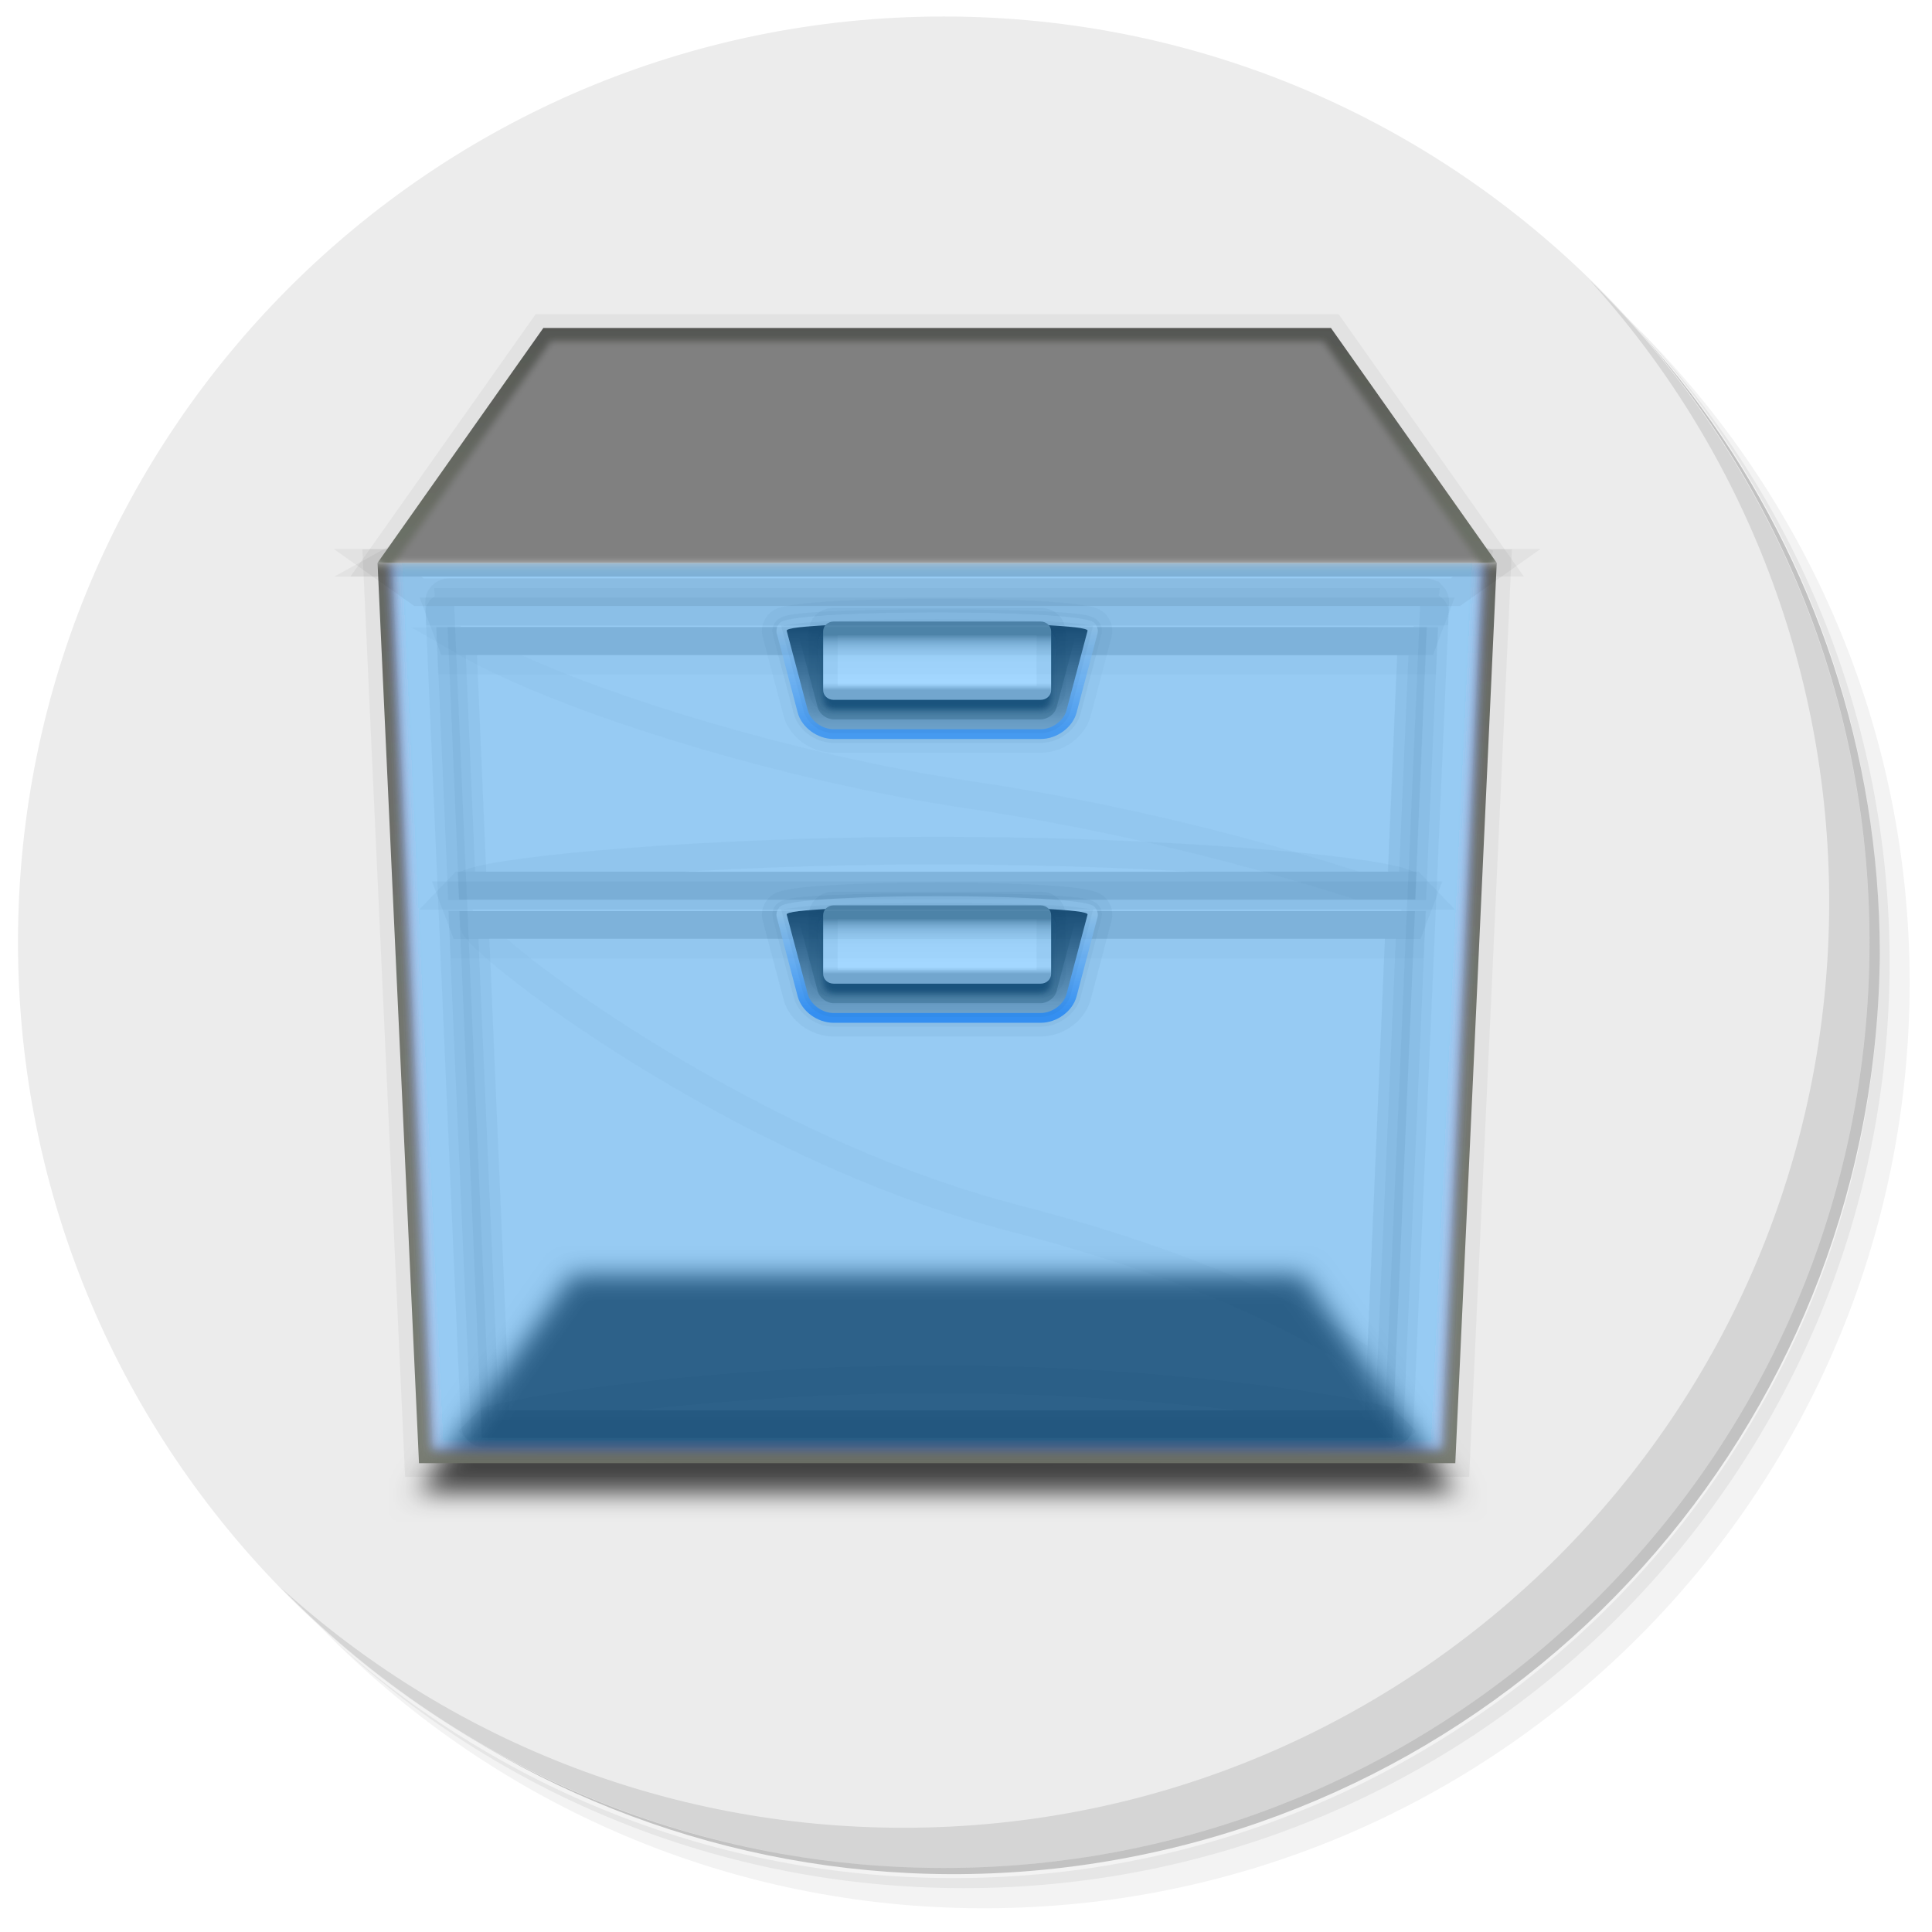
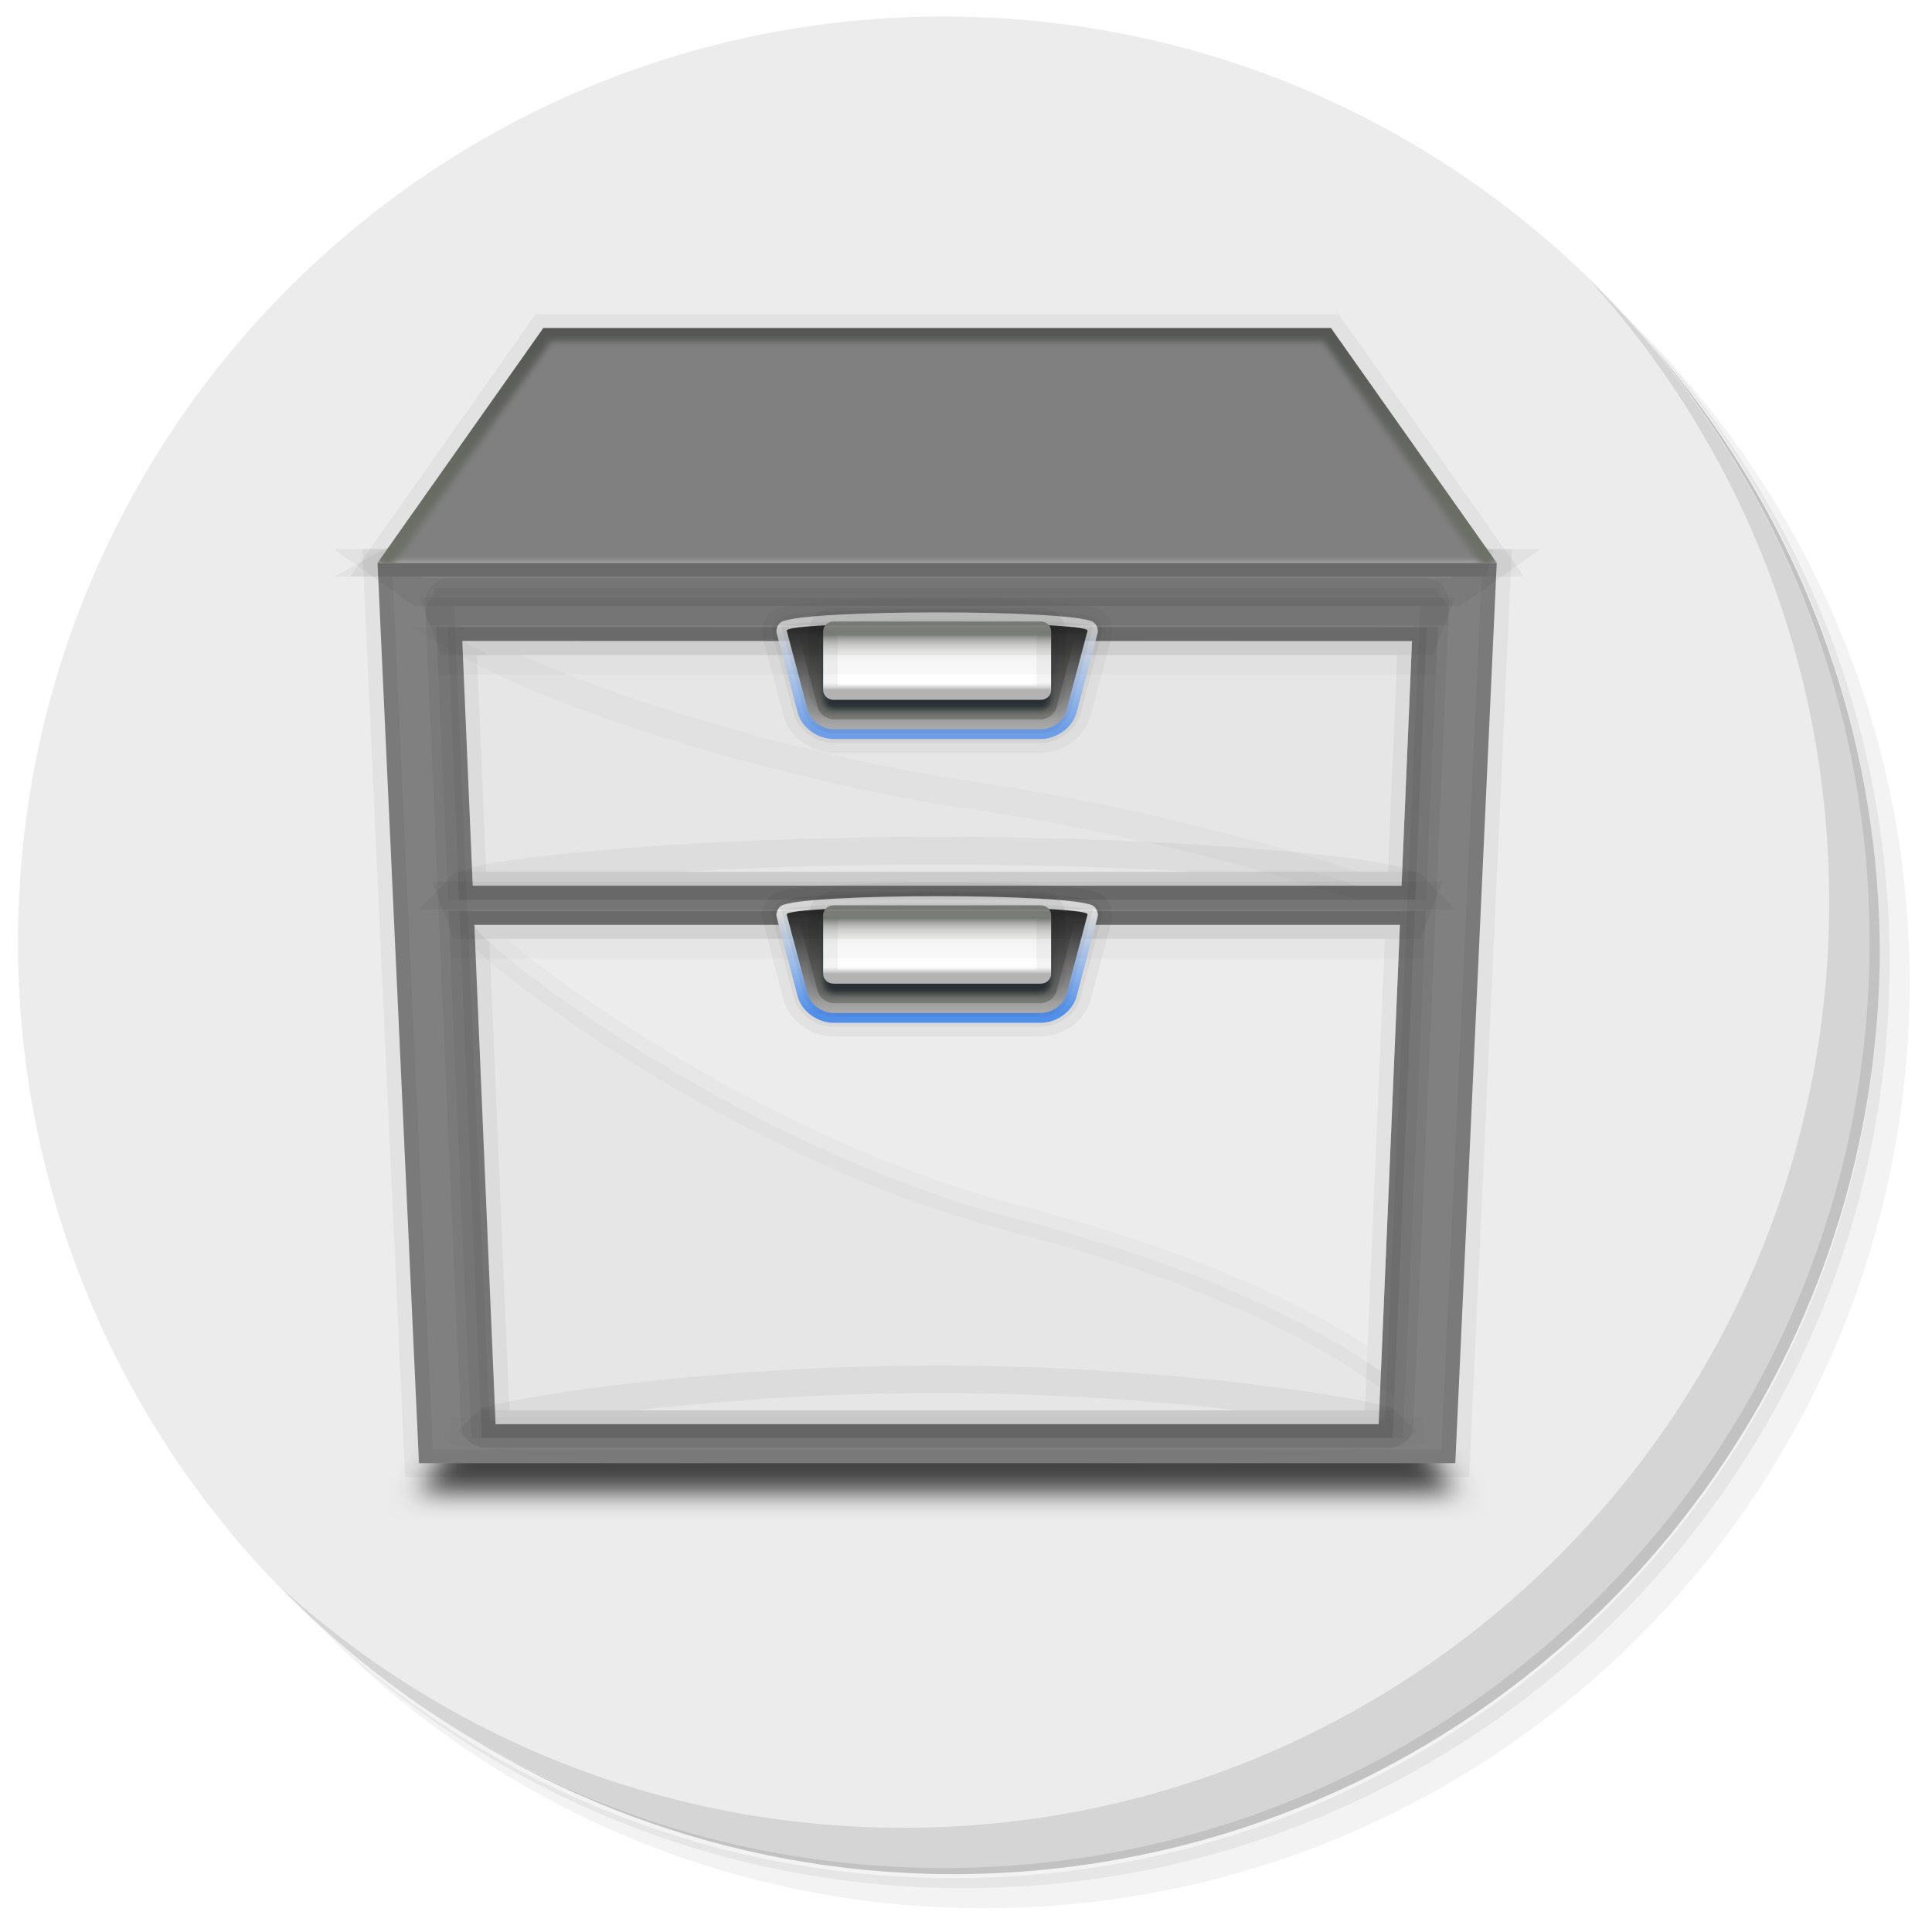
<svg xmlns="http://www.w3.org/2000/svg" xmlns:xlink="http://www.w3.org/1999/xlink" viewBox="0 0 48 48" id="svg2" version="1.1">
  <defs id="defs4">
    <linearGradient id="linearGradient3764" x1="1" x2="47" gradientUnits="userSpaceOnUse" gradientTransform="matrix(0,-1,1,0,-1.5e-6,48)">
      <stop style="stop-color:#7568a0;stop-opacity:1" id="stop7" />
      <stop offset="1" style="stop-color:#8074a8;stop-opacity:1" id="stop9" />
    </linearGradient>
    <linearGradient id="linearGradient3316">
      <stop id="stop3318" offset="0" style="stop-color:#555753;stop-opacity:1" />
      <stop style="stop-color:#666962;stop-opacity:1;" offset="0.5" id="stop3812" />
      <stop id="stop3320" offset="1" style="stop-color:#70756a;stop-opacity:1;" />
    </linearGradient>
    <linearGradient gradientTransform="matrix(0.7955967,0,0,0.8327796,10.83974,16.30773)" y2="27" x2="60.001" y1="113" x1="60.001" gradientUnits="userSpaceOnUse" id="linearGradient3178" xlink:href="#XMLID_34_" />
    <linearGradient y2="32.002" x2="60" y1="57.001" x1="60" gradientUnits="userSpaceOnUse" id="linearGradient3180" xlink:href="#XMLID_35_" />
    <linearGradient y2="-0.333" x2="60.001" y1="23.667" x1="60.001" gradientUnits="userSpaceOnUse" id="linearGradient3182" xlink:href="#XMLID_36_" />
    <linearGradient gradientTransform="matrix(0.7955967,0,0,0.8327796,10.83974,16.30773)" y2="61" x2="60.001" y1="112" x1="60.001" gradientUnits="userSpaceOnUse" id="linearGradient3186" xlink:href="#XMLID_39_" />
-     <radialGradient r="65.89" cy="60.001" cx="59.86" gradientTransform="matrix(0.9769,0,0,1,1.387,0)" gradientUnits="userSpaceOnUse" id="radialGradient3188" xlink:href="#XMLID_40_" />
-     <linearGradient gradientTransform="matrix(0.7955967,0,0,0.8327796,10.83974,16.30773)" y2="57.639" x2="56.454" y1="24.168" x1="64.188" gradientUnits="userSpaceOnUse" id="linearGradient3190" xlink:href="#XMLID_41_" />
-     <linearGradient gradientTransform="matrix(0.7955967,0,0,0.8327796,10.83974,16.30773)" y2="95.453" x2="54.375" y1="45.179" x1="74.484" gradientUnits="userSpaceOnUse" id="linearGradient3194" xlink:href="#XMLID_43_" />
    <linearGradient y2="58" x2="60" y1="60.999" x1="60" gradientUnits="userSpaceOnUse" id="linearGradient3196" xlink:href="#XMLID_52_" />
    <linearGradient y2="58" x2="59.999" y1="57" x1="59.999" gradientUnits="userSpaceOnUse" id="linearGradient3198" xlink:href="#XMLID_53_" />
    <linearGradient y2="29" x2="60" y1="32" x1="60" gradientUnits="userSpaceOnUse" id="linearGradient3202" xlink:href="#XMLID_55_" />
    <linearGradient y2="61.001" x2="59.999" y1="58.001" x1="59.999" gradientTransform="matrix(1,0,0,-0.6667,0,101.6672)" gradientUnits="userSpaceOnUse" id="linearGradient3212" xlink:href="#XMLID_59_" />
    <linearGradient gradientTransform="matrix(0.7955967,0,0,0.8327796,10.83974,16.30773)" y2="115.986" x2="60" y1="103.99" x1="60" gradientUnits="userSpaceOnUse" id="linearGradient3217" xlink:href="#XMLID_58_" />
    <linearGradient gradientTransform="matrix(0.7955967,0,0,0.8327796,10.83974,16.30773)" y2="112.5" x2="106.17" y1="112.5" x1="13.83" gradientUnits="userSpaceOnUse" id="linearGradient3221" xlink:href="#XMLID_60_" />
    <linearGradient gradientTransform="matrix(0.7955967,0,0,0.8327796,10.83974,16.30773)" y2="32" x2="60.001" y1="34" x1="60.001" gradientUnits="userSpaceOnUse" id="linearGradient3224" xlink:href="#XMLID_59_" />
    <linearGradient gradientTransform="matrix(0.7955967,0,0,0.8327796,10.83974,16.30773)" y2="60.004" x2="60" y1="52.007" x1="60" gradientUnits="userSpaceOnUse" id="linearGradient3227" xlink:href="#XMLID_58_" />
    <linearGradient gradientTransform="matrix(0.7955967,0,0,0.8327796,10.83974,16.30773)" y2="29" x2="59.999" y1="28" x1="59.999" gradientUnits="userSpaceOnUse" id="linearGradient3230" xlink:href="#XMLID_56_" />
    <radialGradient gradientTransform="matrix(0.8421262,0,0,0.8325098,8.047965,16.32745)" r="33.155" cy="113.852" cx="60" gradientUnits="userSpaceOnUse" id="radialGradient3234" xlink:href="#XMLID_54_" />
    <filter id="filter3709">
      <feGaussianBlur id="feGaussianBlur3711" stdDeviation="0.5" />
    </filter>
    <linearGradient gradientTransform="matrix(0.8265313,0,0,0.8325098,8.983661,16.32745)" y2="24" x2="60" y1="16" x1="60" gradientUnits="userSpaceOnUse" id="linearGradient3773" xlink:href="#XMLID_37_" />
    <clipPath id="clipPath3777" clipPathUnits="userSpaceOnUse">
      <polygon style="fill:#ff00bf" points="110,116 10,116 6,24 114,24 110,116 " id="polygon3779" />
    </clipPath>
    <linearGradient gradientTransform="matrix(0.8421262,0,0,0.8325098,8.047965,16.32745)" gradientUnits="userSpaceOnUse" y2="16" x2="72" y1="28" x1="72" id="linearGradient3786" xlink:href="#XMLID_59_" />
-     <radialGradient r="136.105" cy="8.667" cx="36" gradientUnits="userSpaceOnUse" id="radialGradient3792" xlink:href="#XMLID_33_" />
    <filter id="filter3804">
      <feGaussianBlur id="feGaussianBlur3806" stdDeviation="0.3" />
    </filter>
    <filter id="filter3808">
      <feGaussianBlur id="feGaussianBlur3810" stdDeviation="0.3" />
    </filter>
    <clipPath id="clipPath4208" clipPathUnits="userSpaceOnUse">
      <polygon style="fill:#ff00bf" points="98,0 22,0 6,24 114,24 98,0 " id="polygon4210" transform="matrix(0.9375,0,0,0.9375,-3.75,3.5285)" />
    </clipPath>
    <filter id="filter4212">
      <feGaussianBlur id="feGaussianBlur4214" stdDeviation="0.309" />
    </filter>
    <filter id="filter4224" height="1.264" y="-0.132" width="1.059" x="-0.029">
      <feGaussianBlur id="feGaussianBlur4226" stdDeviation="1.222" />
    </filter>
-     <radialGradient r="66.174" fy="52.007" fx="57.832" cy="52.007" cx="57.832" gradientTransform="matrix(0.7772185,0,0,0.8327796,11.94323,16.30773)" gradientUnits="userSpaceOnUse" id="radialGradient4404" xlink:href="#XMLID_42_" />
    <linearGradient y2="128.071" x2="52" y1="16" x1="52" gradientUnits="userSpaceOnUse" id="linearGradient4406" xlink:href="#linearGradient3316" />
    <linearGradient y2="28" x2="54" y1="0" x1="54" gradientTransform="matrix(0.9375,0,0,0.9375,-3.75,3.5285)" gradientUnits="userSpaceOnUse" id="linearGradient4408" xlink:href="#linearGradient3316" />
  </defs>
  <g transform="translate(-0.5532478,-0.5895711)" id="g11">
    <path d="m 36.31,5 c 5.859,4.062 9.688,10.831 9.688,18.5 0,12.426 -10.07,22.5 -22.5,22.5 -7.669,0 -14.438,-3.828 -18.5,-9.688 1.037,1.822 2.306,3.499 3.781,4.969 4.085,3.712 9.514,5.969 15.469,5.969 12.703,0 23,-10.298 23,-23 0,-5.954 -2.256,-11.384 -5.969,-15.469 C 39.81,7.306 38.132,6.037 36.31,5 Z m 4.969,3.781 c 3.854,4.113 6.219,9.637 6.219,15.719 0,12.703 -10.297,23 -23,23 -6.081,0 -11.606,-2.364 -15.719,-6.219 4.16,4.144 9.883,6.719 16.219,6.719 12.703,0 23,-10.298 23,-23 0,-6.335 -2.575,-12.06 -6.719,-16.219 z" style="opacity:0.05" id="path13" />
    <path d="m 41.28,8.781 c 3.712,4.085 5.969,9.514 5.969,15.469 0,12.703 -10.297,23 -23,23 -5.954,0 -11.384,-2.256 -15.469,-5.969 4.113,3.854 9.637,6.219 15.719,6.219 12.703,0 23,-10.298 23,-23 0,-6.081 -2.364,-11.606 -6.219,-15.719 z" style="opacity:0.1" id="path15" />
    <path d="M 31.25,2.375 C 39.865,5.529 46,13.792 46,23.505 c 0,12.426 -10.07,22.5 -22.5,22.5 -9.708,0 -17.971,-6.135 -21.12,-14.75 a 23,23 0 0 0 44.875,-7 23,23 0 0 0 -16,-21.875 z" style="opacity:0.2" id="path17" />
  </g>
  <path d="m 23.447,0.41 c 12.703,0 23,10.297 23,23 0,12.703 -10.297,23 -23,23 -12.703,0 -23,-10.297 -23,-23 0,-12.703 10.297,-23 23,-23 z" style="fill:#ececec;fill-opacity:1" id="path19" />
  <g transform="translate(-0.5532478,-0.5895711)" id="g21">
    <path d="m 40.03,7.531 c 3.712,4.084 5.969,9.514 5.969,15.469 0,12.703 -10.297,23 -23,23 C 17.045,46 11.615,43.744 7.53,40.031 11.708,44.322 17.54,47 23.999,47 c 12.703,0 23,-10.298 23,-23 0,-6.462 -2.677,-12.291 -6.969,-16.469 z" style="opacity:0.1" id="path23" />
  </g>
  <g transform="matrix(3.703803,0,0,3.651725,-2.348759,-0.6335936)" id="g27" style="stroke:#000000;stroke-width:0.141;stroke-miterlimit:4;stroke-dasharray:none;stroke-opacity:0.045">
    <g style="overflow:visible" id="g9011" transform="matrix(0.08254558,0,0,0.07997621,2.394791,1.099075)">
      <g transform="translate(-1.875)" id="g4228">
        <g transform="translate(-1.875)" id="g4318" style="stroke-width:2.343;stroke-miterlimit:4;stroke-dasharray:none">
          <g transform="matrix(0.8421262,0,0,0.8325098,8.047966,17.99247)" style="opacity:0.7;filter:url(#filter4224);stroke-width:2.798;stroke-miterlimit:4;stroke-dasharray:none" id="g9">
            <polygon id="polygon11" points="110,117 95.185,94.778 24.815,94.778 10,117 " style="stroke-width:2.798;stroke-miterlimit:4;stroke-dasharray:none" />
          </g>
-           <polygon transform="matrix(0.8421262,0,0,0.8325098,8.047966,16.32745)" id="polygon28" points="114,24 110,116 10,116 6,24 " style="fill:url(#radialGradient3792);stroke-width:2.798;stroke-miterlimit:4;stroke-dasharray:none" />
+           <polygon transform="matrix(0.8421262,0,0,0.8325098,8.047966,16.32745)" id="polygon28" points="114,24 110,116 10,116 6,24 " style="fill:#808080;stroke-width:2.798;stroke-miterlimit:4;stroke-dasharray:none" />
          <path id="path35" d="M 98.789,39.05 C 98.639,38.886 98.431,38.793 98.214,38.793 h -79.276 c -0.217,0 -0.425,0.092 -0.574,0.257 -0.15,0.164 -0.23,0.385 -0.22,0.612 l 2.906,69.953 c 0.018,0.446 0.369,0.797 0.795,0.797 h 73.465 c 0.426,0 0.777,-0.351 0.795,-0.797 l 2.906,-69.953 c 0.009,-0.227 -0.07,-0.449 -0.22,-0.612 z" style="fill:url(#linearGradient3178);stroke-width:2.343;stroke-miterlimit:4;stroke-dasharray:none" />
          <polygon transform="matrix(0.7955967,0,0,0.8327796,10.83974,16.30773)" id="polygon42" points="109.647,32.017 10.352,32.002 11.438,57 108.562,56.999 " style="fill:url(#linearGradient3180);stroke-width:2.878;stroke-miterlimit:4;stroke-dasharray:none" />
          <polygon transform="matrix(0.8421262,0,0,0.8325098,8.047966,16.32745)" id="polygon49" points="114,24 98,0 22,0 6,24 " style="fill:url(#linearGradient3182);stroke-width:2.798;stroke-miterlimit:4;stroke-dasharray:none" />
          <path id="polygon56" d="M 90.67,29.648 34.06,24.653 13.943,36.308 h 89.265 z" style="fill:url(#linearGradient3773);stroke-width:2.343;stroke-miterlimit:4;stroke-dasharray:none" />
          <path id="path72" d="m 20.078,67.107 c 0.757,18.239 1.63,39.236 1.765,42.472 5.412,0 68.054,0 73.465,0 0.134,-3.236 1.007,-24.233 1.765,-42.472 z" style="fill:url(#linearGradient3186);stroke-width:2.343;stroke-miterlimit:4;stroke-dasharray:none" />
-           <polygon transform="matrix(0.7955967,0,0,0.8327796,10.83974,16.30773)" id="polygon81" points="108.5,32.017 11.5,32.002 12.561,57 107.438,56.999 " style="fill:url(#radialGradient3188);stroke-width:2.878;stroke-miterlimit:4;stroke-dasharray:none" />
-           <path id="path88" d="m 60.962,56.004 c 12.616,1.956 23.531,4.99 31.799,7.772 h 3.556 l 0.845,-20.804 -77.14,-0.012 c 8.639,5.229 26.991,10.88 40.94,13.044 z" style="opacity:0.5;fill:url(#linearGradient3190);stroke-width:2.343;stroke-miterlimit:4;stroke-dasharray:none" />
-           <path id="path97" d="m 20.968,67.107 c 0.74,18.239 1.592,39.236 1.724,42.472 5.287,0 66.481,0 71.767,0 0.131,-3.236 0.983,-24.233 1.724,-42.472 z" style="fill:url(#radialGradient4404);stroke-width:2.343;stroke-miterlimit:4;stroke-dasharray:none" />
-           <path id="path104" d="m 64.94,92.091 c 14.198,3.847 23.545,8.523 29.7,13.01 0.317,-7.838 0.964,-23.755 1.542,-37.993 H 20.968 c 0.057,1.41 21.048,18.772 43.972,24.983 z" style="opacity:0.5;fill:url(#linearGradient3194);stroke-width:2.343;stroke-miterlimit:4;stroke-dasharray:none" />
+           <polygon transform="matrix(0.7955967,0,0,0.8327796,10.83974,16.30773)" id="polygon81" points="108.5,32.017 11.5,32.002 12.561,57 107.438,56.999 " style="fill:#e6e6e6;stroke-width:2.878;stroke-miterlimit:4;stroke-dasharray:none" />
+           <path id="path88" d="m 60.962,56.004 c 12.616,1.956 23.531,4.99 31.799,7.772 h 3.556 l 0.845,-20.804 -77.14,-0.012 c 8.639,5.229 26.991,10.88 40.94,13.044 z" style="opacity:0.5;fill:#e6e6e6;stroke-width:2.343;stroke-miterlimit:4;stroke-dasharray:none" />
+           <path id="path97" d="m 20.968,67.107 c 0.74,18.239 1.592,39.236 1.724,42.472 5.287,0 66.481,0 71.767,0 0.131,-3.236 0.983,-24.233 1.724,-42.472 z" style="fill:#e6e6e6;stroke-width:2.343;stroke-miterlimit:4;stroke-dasharray:none" />
+           <path id="path104" d="m 64.94,92.091 c 14.198,3.847 23.545,8.523 29.7,13.01 0.317,-7.838 0.964,-23.755 1.542,-37.993 H 20.968 c 0.051,1.267 17.009,15.417 37.082,22.78 2.263,0.83 4.567,1.574 6.89,2.204 z" style="opacity:0.5;fill:#f2f2f2;stroke-width:2.343;stroke-miterlimit:4;stroke-dasharray:none" />
          <g transform="matrix(0.8421262,0,0,0.8325098,8.047966,16.32745)" id="g106" style="stroke-width:2.798;stroke-miterlimit:4;stroke-dasharray:none">
            <linearGradient y2="59.82" x2="60" y1="70" x1="60" gradientUnits="userSpaceOnUse" id="XMLID_44_">
              <stop id="stop109" style="stop-color:#599CFF" offset="0" />
              <stop id="stop111" style="stop-color:#FFFFFF" offset="1" />
            </linearGradient>
            <path id="path113" d="m 44.965,59.031 c -0.287,0.202 -0.476,0.589 -0.476,0.941 0,0.073 0.008,0.145 0.025,0.212 l 2.03,8.119 C 46.923,69.815 48.44,71 50,71 h 20 c 1.56,0 3.078,-1.186 3.456,-2.698 l 2.029,-8.119 C 75.584,59.787 75.38,59.268 75.03,59.027 72.794,57.742 47.245,57.741 44.965,59.031 Z" style="fill:url(#XMLID_44_);stroke-width:2.798;stroke-miterlimit:4;stroke-dasharray:none" />
            <linearGradient y2="59.82" x2="60" y1="70" x1="60" gradientUnits="userSpaceOnUse" id="XMLID_45_">
              <stop id="stop116" style="stop-color:#BBBBBB" offset="0" />
              <stop id="stop118" style="stop-color:#323232" offset="1" />
            </linearGradient>
            <path id="path120" d="M 72.485,68.06 C 72.219,69.127 71.1,70 70,70 H 50 c -1.1,0 -2.218,-0.873 -2.485,-1.94 l -2.03,-8.119 c -0.267,-1.067 29.296,-1.067 29.03,0 z" style="fill:url(#XMLID_45_);stroke-width:2.798;stroke-miterlimit:4;stroke-dasharray:none" />
            <linearGradient y2="59.82" x2="59.889" y1="70" x1="59.889" gradientUnits="userSpaceOnUse" id="XMLID_46_">
              <stop id="stop123" style="stop-color:#888A85" offset="0" />
              <stop id="stop125" style="stop-color:#323232" offset="1" />
            </linearGradient>
            <path id="path127" d="m 46.455,59.698 z m 0.222,0.888 c 0.353,1.41 1.808,7.231 1.808,7.231 C 48.64,68.437 49.362,69 50,69 h 20 c 0.639,0 1.36,-0.563 1.516,-1.183 0,0 1.289,-5.161 1.807,-7.231 -4.053,-0.572 -22.593,-0.572 -26.646,0 z" style="fill:url(#XMLID_46_);stroke-width:2.798;stroke-miterlimit:4;stroke-dasharray:none" />
            <path id="path129" d="m 50,60 c -0.552,0 -1,0.448 -1,1 v 6 c 0,0.553 0.448,1 1,1 h 20 c 0.553,0 1,-0.447 1,-1 v -6 c 0,-0.552 -0.447,-1 -1,-1 z" style="fill:#2e3436;filter:url(#filter3804);stroke-width:2.798;stroke-miterlimit:4;stroke-dasharray:none" />
            <linearGradient y2="60.376" x2="60.001" y1="66" x1="60.001" gradientUnits="userSpaceOnUse" id="XMLID_47_">
              <stop id="stop132" style="stop-color:#BBBBBB" offset="0" />
              <stop id="stop134" style="stop-color:#DDDDDD" offset="0.05" />
              <stop id="stop136" style="stop-color:#FFFFFF" offset="0.124" />
              <stop id="stop138" style="stop-color:#FDFDFD" offset="0.489" />
              <stop id="stop140" style="stop-color:#F6F7F6" offset="0.627" />
              <stop id="stop142" style="stop-color:#EBEBEA" offset="0.727" />
              <stop id="stop144" style="stop-color:#DADBD9" offset="0.809" />
              <stop id="stop146" style="stop-color:#C4C5C3" offset="0.879" />
              <stop id="stop148" style="stop-color:#AAABA8" offset="0.94" />
              <stop id="stop150" style="stop-color:#8B8D88" offset="0.996" />
              <stop id="stop152" style="stop-color:#888A85" offset="1" />
            </linearGradient>
            <path id="path154" d="m 50,59 c -0.552,0 -1,0.448 -1,1 v 6 c 0,0.553 0.448,1 1,1 h 20 c 0.553,0 1,-0.447 1,-1 v -6 c 0,-0.552 -0.447,-1 -1,-1 z" style="fill:url(#XMLID_47_);stroke-width:2.798;stroke-miterlimit:4;stroke-dasharray:none" />
          </g>
          <g transform="matrix(0.8421262,0,0,0.8325098,8.047966,16.32745)" id="g156" style="stroke-width:2.798;stroke-miterlimit:4;stroke-dasharray:none">
            <linearGradient y2="30.82" x2="60" y1="41" x1="60" gradientUnits="userSpaceOnUse" id="XMLID_48_">
              <stop id="stop159" style="stop-color:#599CFF" offset="0" />
              <stop id="stop161" style="stop-color:#FFFFFF" offset="1" />
            </linearGradient>
            <path id="path163" d="m 44.965,30.031 c -0.287,0.202 -0.476,0.589 -0.476,0.941 0,0.073 0.008,0.145 0.025,0.212 l 2.03,8.119 C 46.923,40.815 48.44,42 50,42 h 20 c 1.56,0 3.078,-1.186 3.456,-2.698 l 2.029,-8.119 C 75.584,30.787 75.38,30.268 75.03,30.027 72.794,28.742 47.245,28.741 44.965,30.031 Z" style="opacity:0.8;fill:url(#XMLID_48_);stroke-width:2.798;stroke-miterlimit:4;stroke-dasharray:none" />
            <linearGradient y2="30.82" x2="60" y1="41" x1="60" gradientUnits="userSpaceOnUse" id="XMLID_49_">
              <stop id="stop166" style="stop-color:#BBBBBB" offset="0" />
              <stop id="stop168" style="stop-color:#323232" offset="1" />
            </linearGradient>
            <path id="path170" d="M 72.485,39.06 C 72.219,40.127 71.1,41 70,41 H 50 c -1.1,0 -2.218,-0.873 -2.485,-1.94 l -2.03,-8.119 c -0.267,-1.067 29.296,-1.067 29.03,0 z" style="fill:url(#XMLID_49_);stroke-width:2.798;stroke-miterlimit:4;stroke-dasharray:none" />
            <linearGradient y2="30.82" x2="59.889" y1="41" x1="59.889" gradientUnits="userSpaceOnUse" id="XMLID_50_">
              <stop id="stop173" style="stop-color:#888A85" offset="0" />
              <stop id="stop175" style="stop-color:#323232" offset="1" />
            </linearGradient>
            <path id="path177" d="m 46.455,30.698 z m 0.222,0.888 c 0.353,1.41 1.808,7.231 1.808,7.231 C 48.64,39.437 49.362,40 50,40 h 20 c 0.639,0 1.36,-0.563 1.516,-1.183 0,0 1.289,-5.161 1.807,-7.231 -4.053,-0.572 -22.593,-0.572 -26.646,0 z" style="fill:url(#XMLID_50_);stroke-width:2.798;stroke-miterlimit:4;stroke-dasharray:none" />
            <path id="path179" d="m 50,31 c -0.552,0 -1,0.448 -1,1 v 6 c 0,0.553 0.448,1 1,1 h 20 c 0.553,0 1,-0.447 1,-1 v -6 c 0,-0.552 -0.447,-1 -1,-1 z" style="fill:#2e3436;filter:url(#filter3808);stroke-width:2.798;stroke-miterlimit:4;stroke-dasharray:none" />
            <linearGradient y2="31.376" x2="60.001" y1="37" x1="60.001" gradientUnits="userSpaceOnUse" id="XMLID_51_">
              <stop id="stop182" style="stop-color:#BBBBBB" offset="0" />
              <stop id="stop184" style="stop-color:#DDDDDD" offset="0.05" />
              <stop id="stop186" style="stop-color:#FFFFFF" offset="0.124" />
              <stop id="stop188" style="stop-color:#FDFDFD" offset="0.489" />
              <stop id="stop190" style="stop-color:#F6F7F6" offset="0.627" />
              <stop id="stop192" style="stop-color:#EBEBEA" offset="0.727" />
              <stop id="stop194" style="stop-color:#DADBD9" offset="0.809" />
              <stop id="stop196" style="stop-color:#C4C5C3" offset="0.879" />
              <stop id="stop198" style="stop-color:#AAABA8" offset="0.94" />
              <stop id="stop200" style="stop-color:#8B8D88" offset="0.996" />
              <stop id="stop202" style="stop-color:#888A85" offset="1" />
            </linearGradient>
            <path id="path204" d="m 50,30 c -0.552,0 -1,0.448 -1,1 v 6 c 0,0.553 0.448,1 1,1 h 20 c 0.553,0 1,-0.447 1,-1 v -6 c 0,-0.552 -0.447,-1 -1,-1 z" style="fill:url(#XMLID_51_);stroke-width:2.798;stroke-miterlimit:4;stroke-dasharray:none" />
          </g>
          <polygon transform="matrix(0.7955967,0,0,0.8327796,10.83974,16.30773)" id="polygon215" points="11.612,61 108.388,61 109.518,58 10.482,58 " style="fill:url(#linearGradient3196);stroke-width:2.878;stroke-miterlimit:4;stroke-dasharray:none" />
          <polygon transform="matrix(0.7955967,0,0,0.8327796,10.83974,16.30773)" id="polygon222" points="109.518,58 108.562,57 11.439,57 10.482,58 " style="opacity:0.9;fill:url(#linearGradient3198);stroke-width:2.878;stroke-miterlimit:4;stroke-dasharray:none" />
          <path id="path229" d="m 19.102,110.155 c 0,0 9.347,1.911 36.871,1.911 27.524,0 42.077,-1.911 42.077,-1.911 z" style="opacity:0.3;fill:url(#radialGradient3234);stroke-width:2.343;stroke-miterlimit:4;stroke-dasharray:none" />
          <polygon transform="matrix(0.7955967,0,0,0.8327796,10.83974,16.30773)" id="polygon240" points="10.352,32 109.648,32 110.778,29 9.221,29 " style="fill:url(#linearGradient3202);stroke-width:2.878;stroke-miterlimit:4;stroke-dasharray:none" />
          <path id="path247" d="m 98.974,40.458 c 0.014,-0.338 -0.77,-0.62 -0.761,-0.833 h -79.276 c 0.009,0.213 -0.775,0.495 -0.761,0.833 z" style="opacity:0.9;fill:url(#linearGradient3230);stroke-width:2.343;stroke-miterlimit:4;stroke-dasharray:none" />
          <path id="path261" d="M 96.331,63.451 C 93.551,62.415 77.706,60.788 58.576,60.788 c -19.133,0 -34.978,1.626 -37.756,2.662 l 0.014,0.326 75.484,-8.32e-4 z" style="opacity:0.9;fill:url(#linearGradient3227);stroke-width:2.343;stroke-miterlimit:4;stroke-dasharray:none" />
          <path id="path268" d="m 98.007,44.622 c 0.025,-0.593 0.048,-1.149 0.069,-1.666 h -79 c 0,0 0.045,1.073 0.069,1.666 z" style="opacity:0.5;fill:url(#linearGradient3224);stroke-width:2.343;stroke-miterlimit:4;stroke-dasharray:none" />
          <path id="path277" d="m 95.868,110.165 -0.56,-0.586 H 21.843 l -0.56,0.586 c 0.144,0.152 0.341,0.246 0.56,0.246 h 73.465 c 0.219,0 0.415,-0.095 0.56,-0.246 z" style="fill:url(#linearGradient3221);stroke-width:2.343;stroke-miterlimit:4;stroke-dasharray:none" />
          <polygon transform="matrix(0.7955967,0,0,0.8327796,10.83974,16.30773)" style="opacity:0.5;fill:url(#linearGradient3212);fill-opacity:1;stroke-width:2.878;stroke-miterlimit:4;stroke-dasharray:none" points="11.612,61 108.388,61 108.301,63 11.699,63 " id="polygon3034" />
          <path style="opacity:1;fill:url(#linearGradient3217);fill-opacity:1;stroke-width:2.343;stroke-miterlimit:4;stroke-dasharray:none" d="m 94.478,109.101 c -3.715,-0.959 -18.374,-3.342 -35.903,-3.342 -17.53,0 -32.188,2.382 -35.903,3.342 0.007,0.184 0.014,0.35 0.019,0.478 5.287,0 66.481,0 71.767,0 0.005,-0.128 0.012,-0.295 0.02,-0.478 z" id="path3038" />
-           <path id="polygon3310" d="m 114,24 -4,92 H 65.646 10 L 6,24" clip-path="url(#clipPath3777)" style="opacity:0.9;fill:#0093ff;fill-opacity:0.399;stroke:url(#linearGradient4406);stroke-width:2.798;stroke-miterlimit:4;stroke-dasharray:none;stroke-opacity:1;filter:url(#filter3709)" transform="matrix(0.8421262,0,0,0.8325098,8.047966,16.32745)" />
          <path id="polygon3781" d="M 100.682,38.805 H 16.469 l -3.369,-2.498 h 90.95 z" style="fill:url(#linearGradient3786);fill-opacity:1;stroke-width:2.343;stroke-miterlimit:4;stroke-dasharray:none" />
          <path transform="matrix(0.898268,0,0,0.8880104,11.41647,13.1941)" clip-path="url(#clipPath4208)" id="polygon3814" d="m 103.125,26.029 -15,-22.5 h -71.25 l -15,22.5" style="fill:#808080;stroke:url(#linearGradient4408);stroke-width:2.623;stroke-opacity:1;filter:url(#filter4212);stroke-miterlimit:4;stroke-dasharray:none" />
        </g>
      </g>
    </g>
  </g>
</svg>
